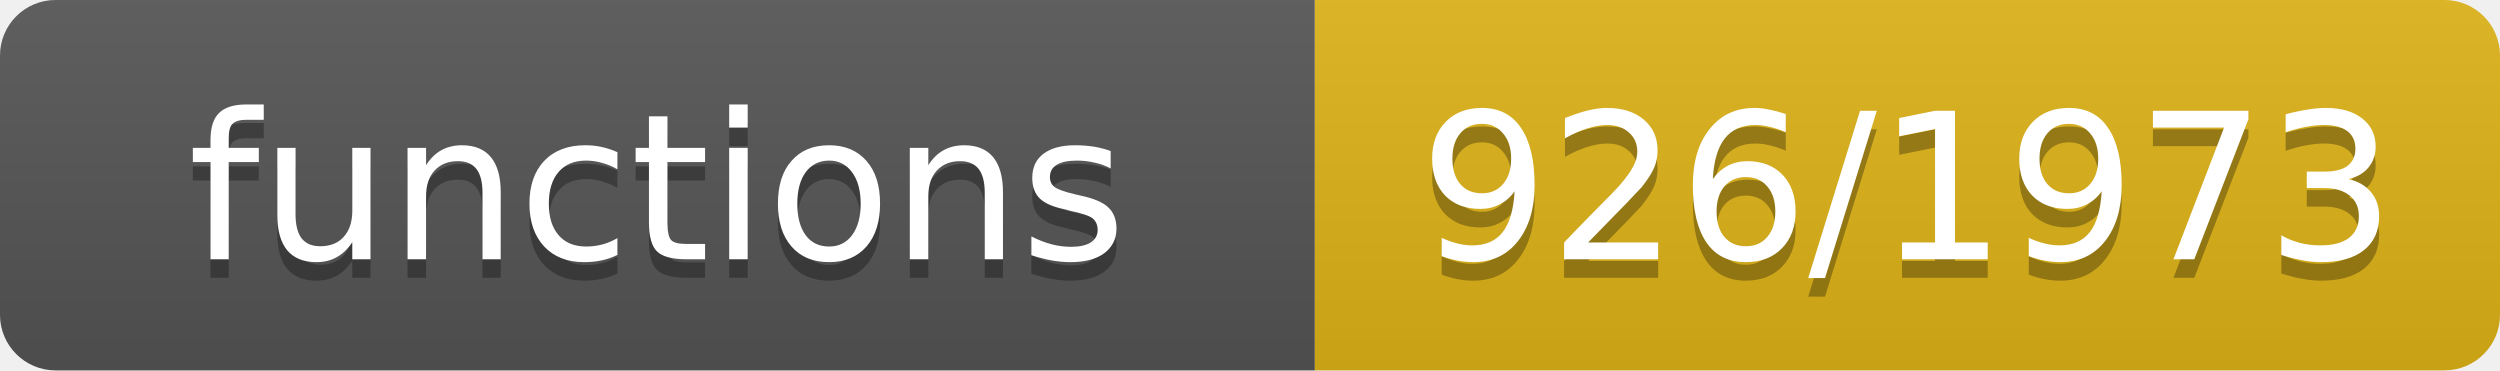
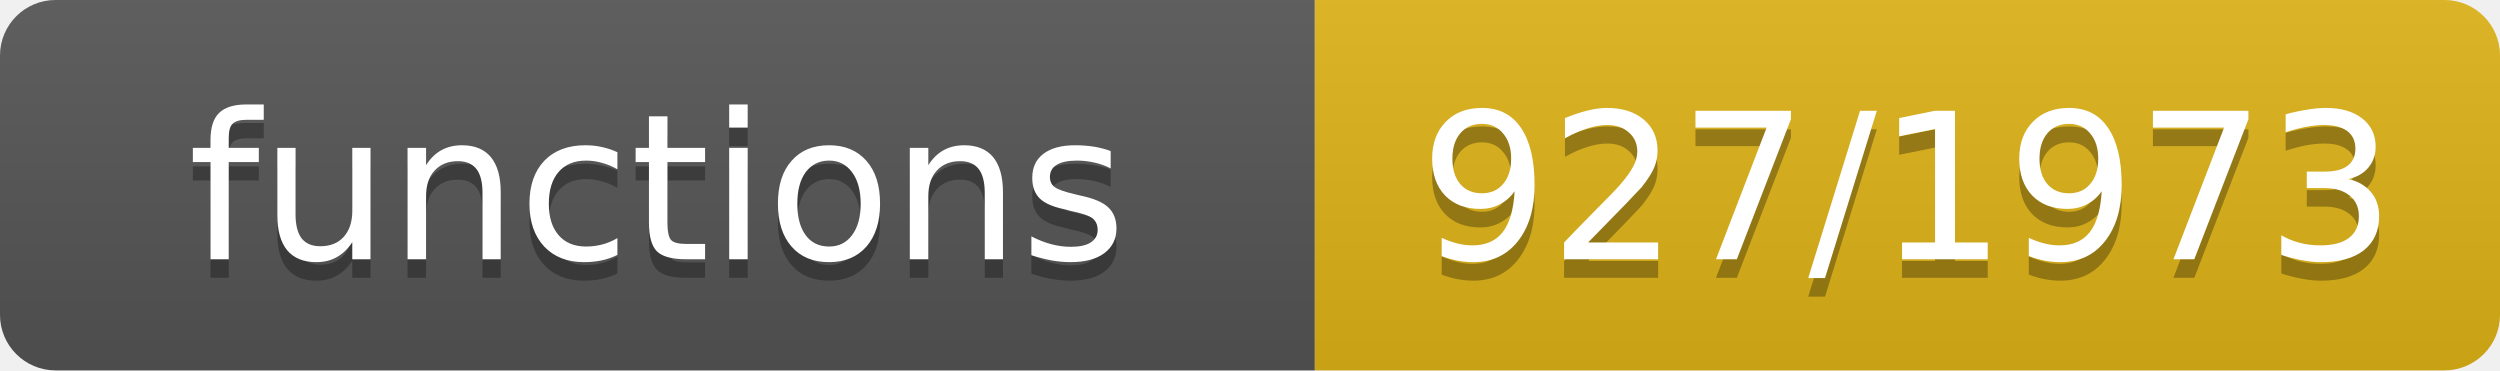
- <svg xmlns="http://www.w3.org/2000/svg" width="135" height="20" role="img" aria-label="functions: 926/1973">
+ <svg xmlns="http://www.w3.org/2000/svg" width="135" height="20" role="img" aria-label="functions: 927/1973">
  <linearGradient id="s" x2="0" y2="100%">
    <stop offset="0" stop-color="#bbb" stop-opacity=".1" />
    <stop offset="1" stop-opacity=".1" />
  </linearGradient>
  <clipPath id="r">
    <rect width="135" height="20" rx="3" fill="#fff" />
  </clipPath>
  <g clip-path="url(#r)">
    <rect width="71" height="20" fill="#555" />
    <rect x="71" width="64" height="20" fill="#dfb317" />
    <rect width="135" height="20" fill="url(#s)" />
  </g>
  <g fill="#fff" text-anchor="middle" font-family="Verdana,Geneva,DejaVu Sans,sans-serif" font-size="11">
    <text x="35.5" y="15" fill="#010101" fill-opacity=".3">functions</text>
    <text x="35.5" y="14">functions</text>
-     <text x="103.0" y="15" fill="#010101" fill-opacity=".3">926/1973</text>
-     <text x="103.0" y="14">926/1973</text>
+     <text x="103.0" y="15" fill="#010101" fill-opacity=".3">927/1973</text>
+     <text x="103.0" y="14">927/1973</text>
  </g>
</svg>
